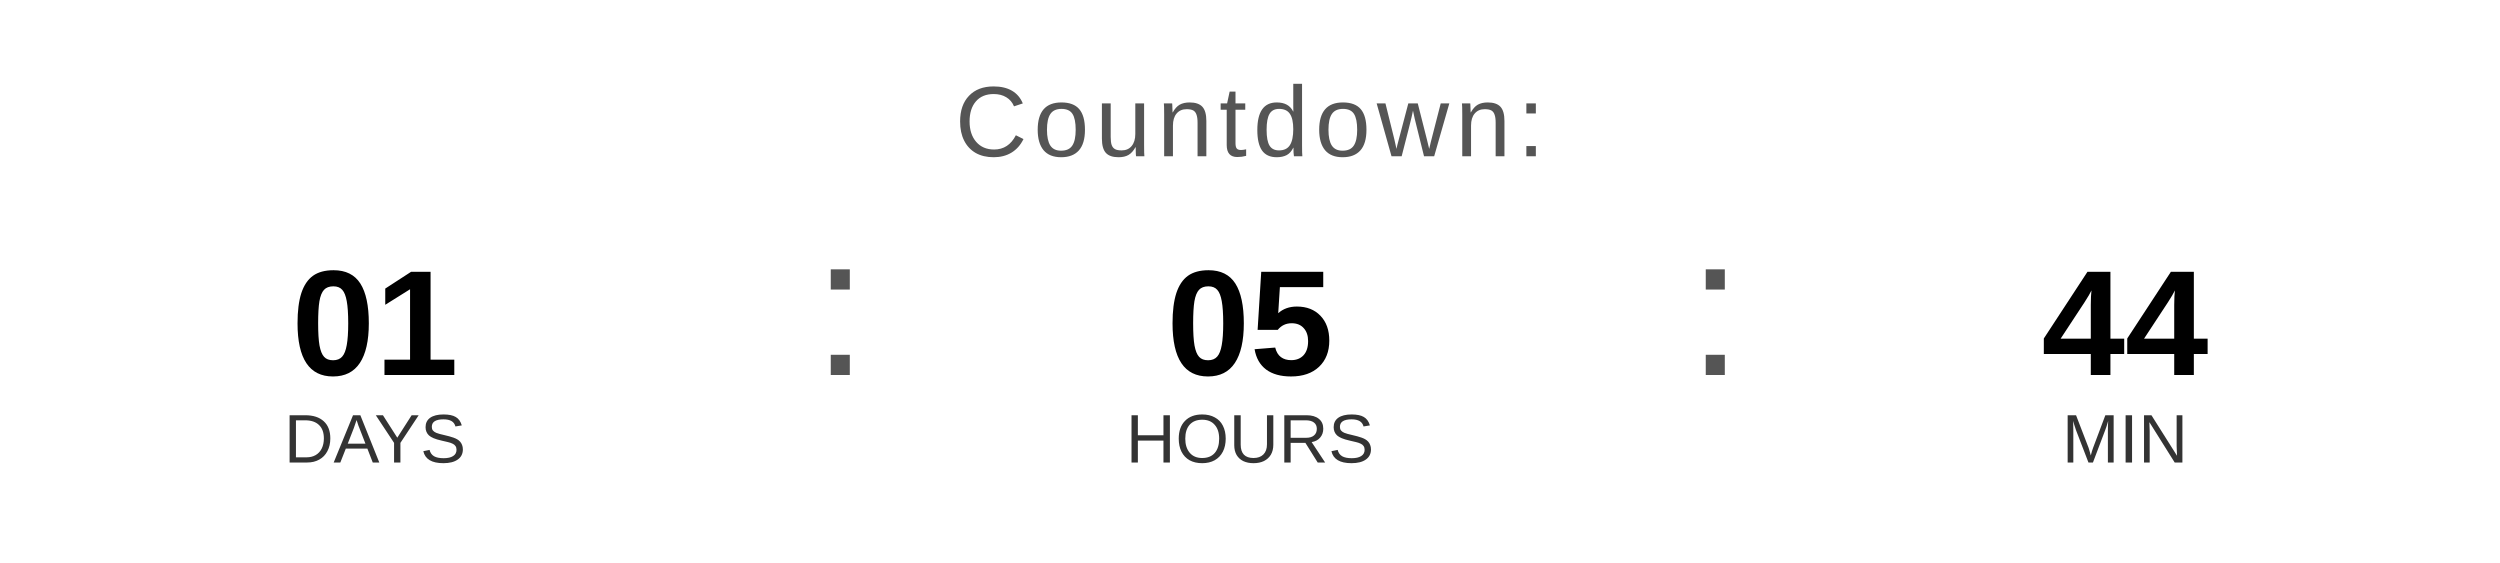
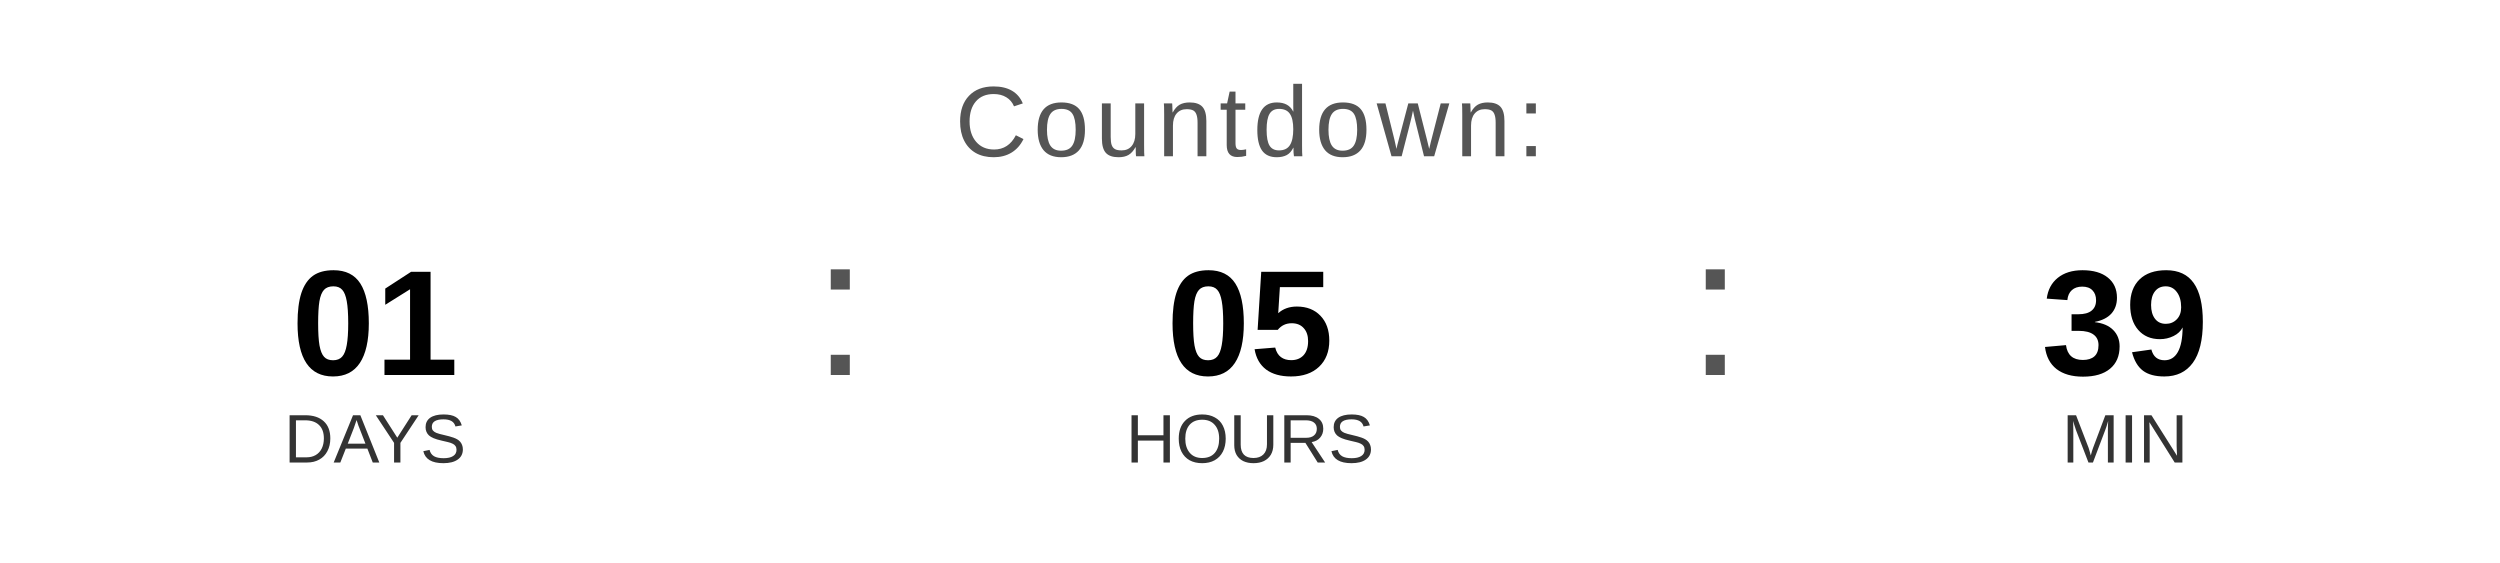
<svg xmlns="http://www.w3.org/2000/svg" width="400" height="90" viewBox="0 0 400 90">
  <text x="200" y="25" font-family="Arial, Helvetica, sans-serif" font-size="16" fill="#555555" text-anchor="middle" letter-spacing="1">
    Countdown:
  </text>
  <text x="60" y="60" font-family="Arial, Helvetica, sans-serif" font-size="24" font-weight="bold" fill="#000000" text-anchor="middle">01</text>
  <text x="60" y="74" font-family="Arial, Helvetica, sans-serif" font-size="11" fill="#333333" text-anchor="middle">DAYS</text>
  <text x="130" y="60" font-family="Arial, sans-serif" font-size="32" fill="#555555">:</text>
  <text x="200" y="60" font-family="Arial, Helvetica, sans-serif" font-size="24" font-weight="bold" fill="#000000" text-anchor="middle">05</text>
  <text x="200" y="74" font-family="Arial, Helvetica, sans-serif" font-size="11" fill="#333333" text-anchor="middle">HOURS</text>
  <text x="270" y="60" font-family="Arial, sans-serif" font-size="32" fill="#555555">:</text>
-   <text x="340" y="60" font-family="Arial, Helvetica, sans-serif" font-size="24" font-weight="bold" fill="#000000" text-anchor="middle">44</text>
+   <text x="340" y="60" font-family="Arial, Helvetica, sans-serif" font-size="24" font-weight="bold" fill="#000000" text-anchor="middle">39</text>
  <text x="340" y="74" font-family="Arial, Helvetica, sans-serif" font-size="11" fill="#333333" text-anchor="middle">MIN</text>
</svg>
